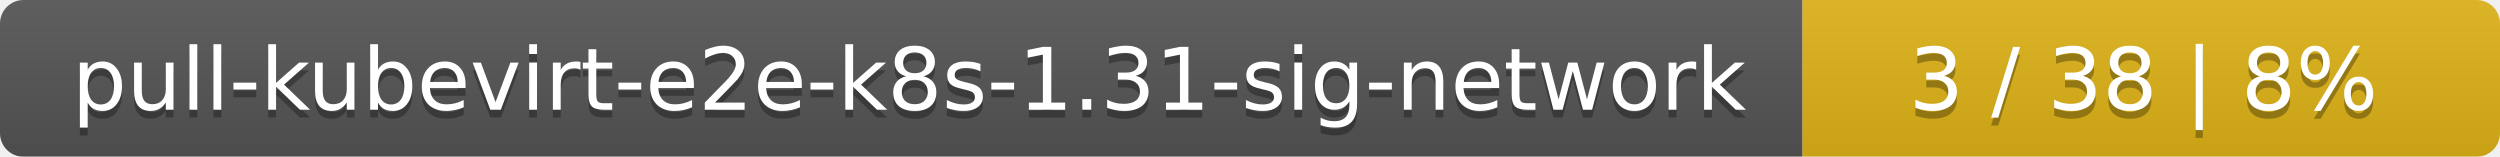
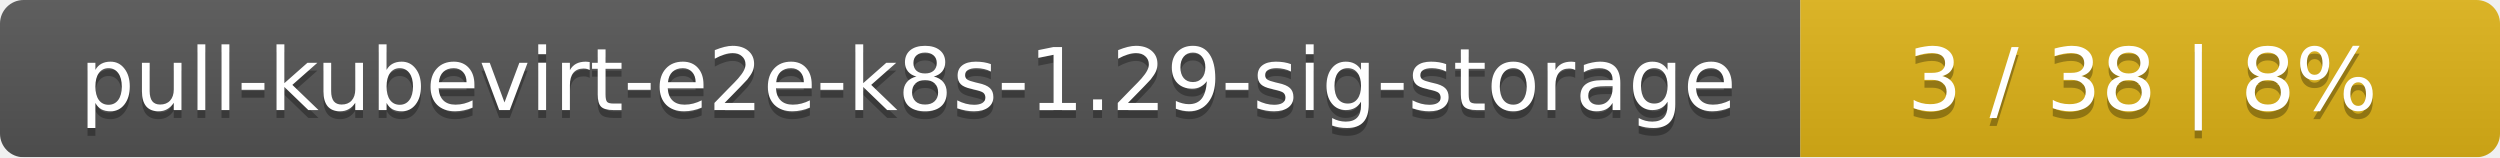
- <svg xmlns="http://www.w3.org/2000/svg" width="319" height="20">
+ <svg xmlns="http://www.w3.org/2000/svg" width="318" height="20">
  <linearGradient id="smooth" x2="0" y2="100%">
    <stop offset="0" stop-color="#bbb" stop-opacity=".1" />
    <stop offset="1" stop-opacity=".1" />
  </linearGradient>
  <mask id="round">
-     <rect width="319" height="20" rx="3" fill="#fff" />
+     <rect width="318" height="20" rx="3" fill="#fff" />
  </mask>
  <g mask="url(#round)">
-     <rect width="230" height="20" fill="#555" />
-     <rect x="230" width="89" height="20" fill="#dfb317" />
-     <rect width="319" height="20" fill="url(#smooth)" />
+     <rect width="229" height="20" fill="#555" />
+     <rect x="229" width="89" height="20" fill="#dfb317" />
+     <rect width="318" height="20" fill="url(#smooth)" />
  </g>
  <g fill="#fff" text-anchor="middle" font-family="DejaVu Sans,Verdana,Geneva,sans-serif" font-size="11">
-     <text x="116" y="15" fill="#010101" fill-opacity=".3">pull-kubevirt-e2e-k8s-1.31-sig-network</text>
-     <text x="116" y="14">pull-kubevirt-e2e-k8s-1.31-sig-network</text>
-     <text x="273.5" y="15" fill="#010101" fill-opacity=".3">3 / 38    |    8%</text>
-     <text x="273.5" y="14">3 / 38    |    8%</text>
+     <text x="115.5" y="15" fill="#010101" fill-opacity=".3">pull-kubevirt-e2e-k8s-1.29-sig-storage</text>
+     <text x="115.5" y="14">pull-kubevirt-e2e-k8s-1.29-sig-storage</text>
+     <text x="272.5" y="15" fill="#010101" fill-opacity=".3">3 / 38    |    8%</text>
+     <text x="272.5" y="14">3 / 38    |    8%</text>
  </g>
</svg>
